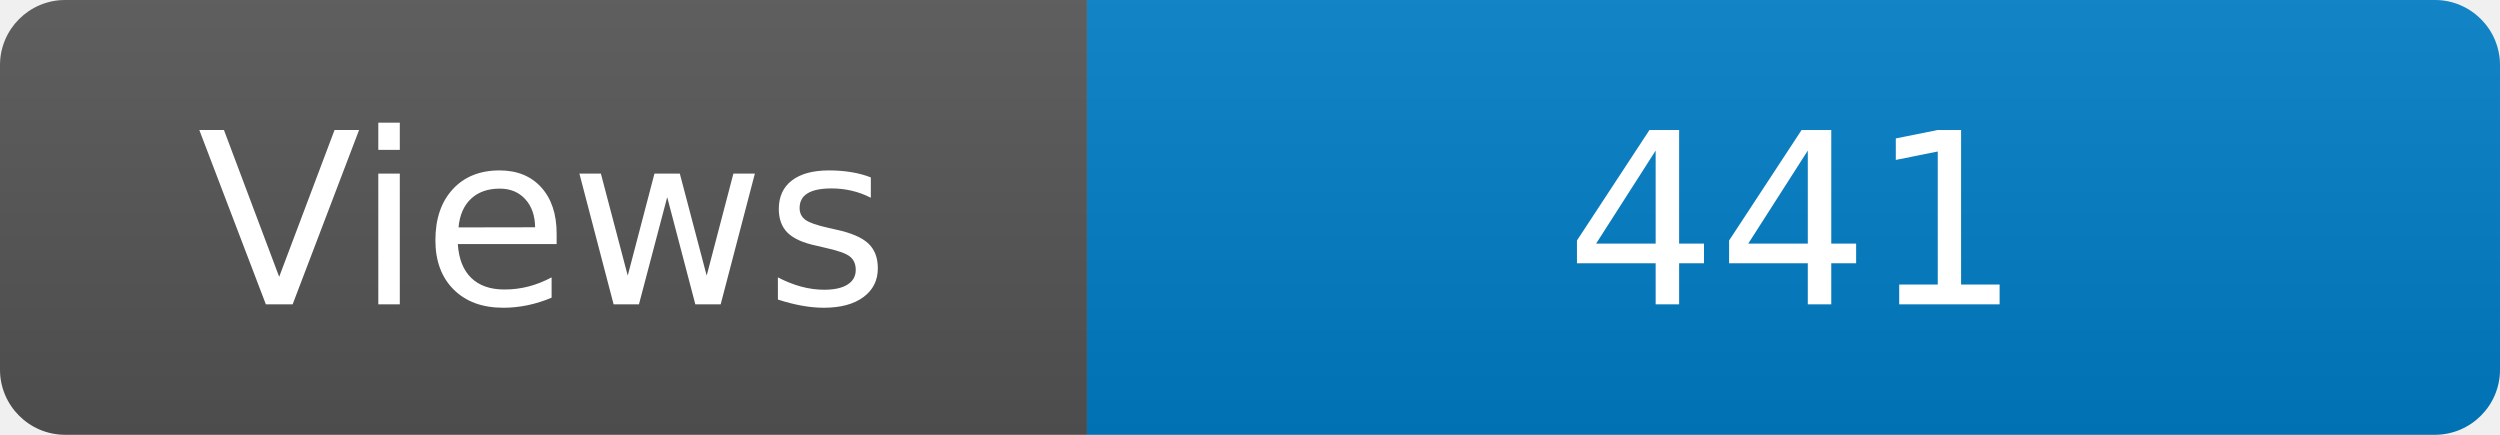
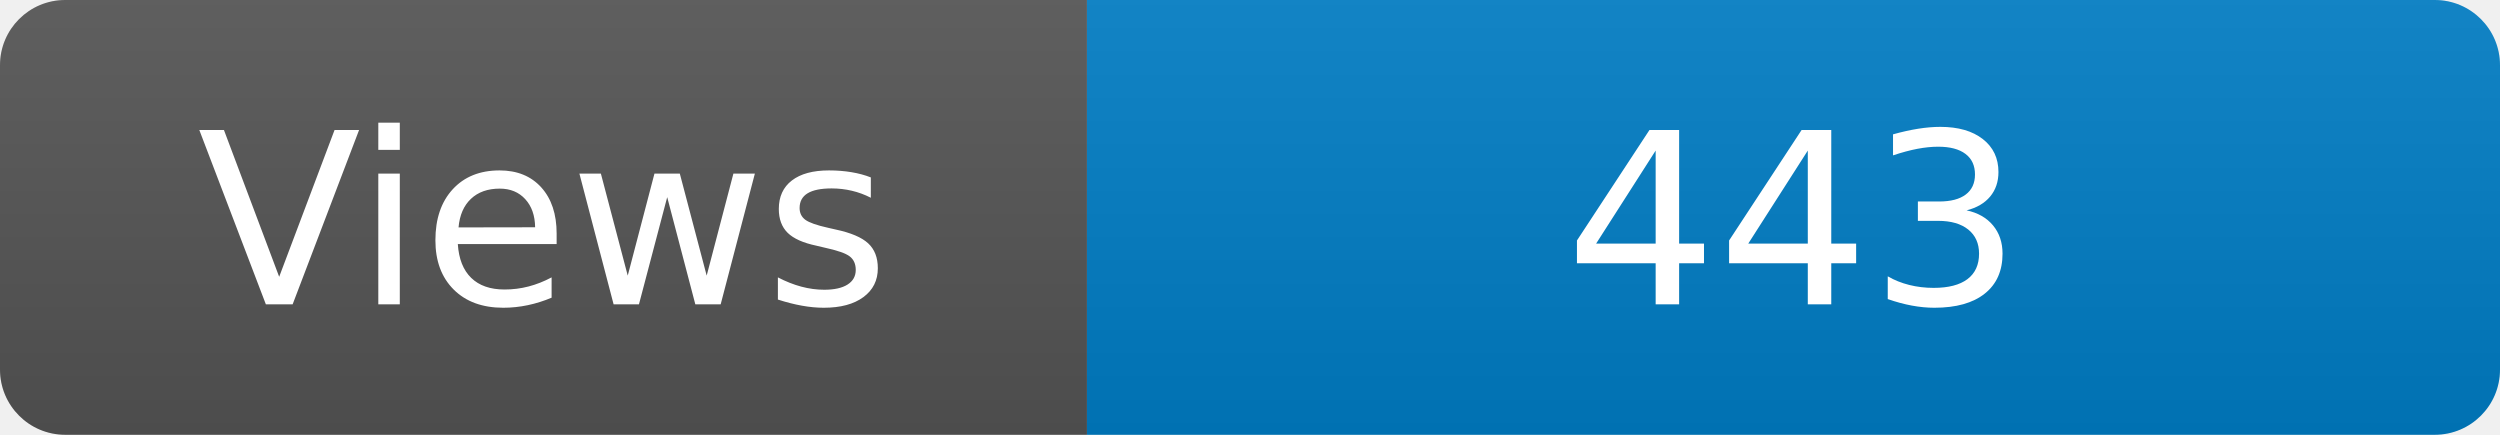
<svg xmlns="http://www.w3.org/2000/svg" width="115" height="20" role="img" aria-label="Maintained?: yes">
  <linearGradient id="s" x2="0" y2="100%">
    <stop offset="0" stop-color="#bbb" stop-opacity=".1" />
    <stop offset="1" stop-opacity=".1" />
  </linearGradient>
  <clipPath id="r">
    <rect width="115" height="20" rx="3" fill="#fff" />
  </clipPath>
  <g clip-path="url(#r)">
    <rect width="50" height="20" fill="#555" />
    <rect x="50" width="160" height="20" fill="#007ec6" />
    <rect width="115" height="20" fill="url(#s)" />
  </g>
  <g fill="#fff" text-anchor="middle" font-family="Verdana,Geneva,DejaVu Sans,sans-serif" font-size="110">
    <text x="250" y="140" transform="scale(.1)" fill="#fff">Views</text>
-     <text x="825" y="140" transform="scale(.1)" fill="#fff">441</text>
+     <text x="825" y="140" transform="scale(.1)" fill="#fff">443</text>
  </g>
</svg>
